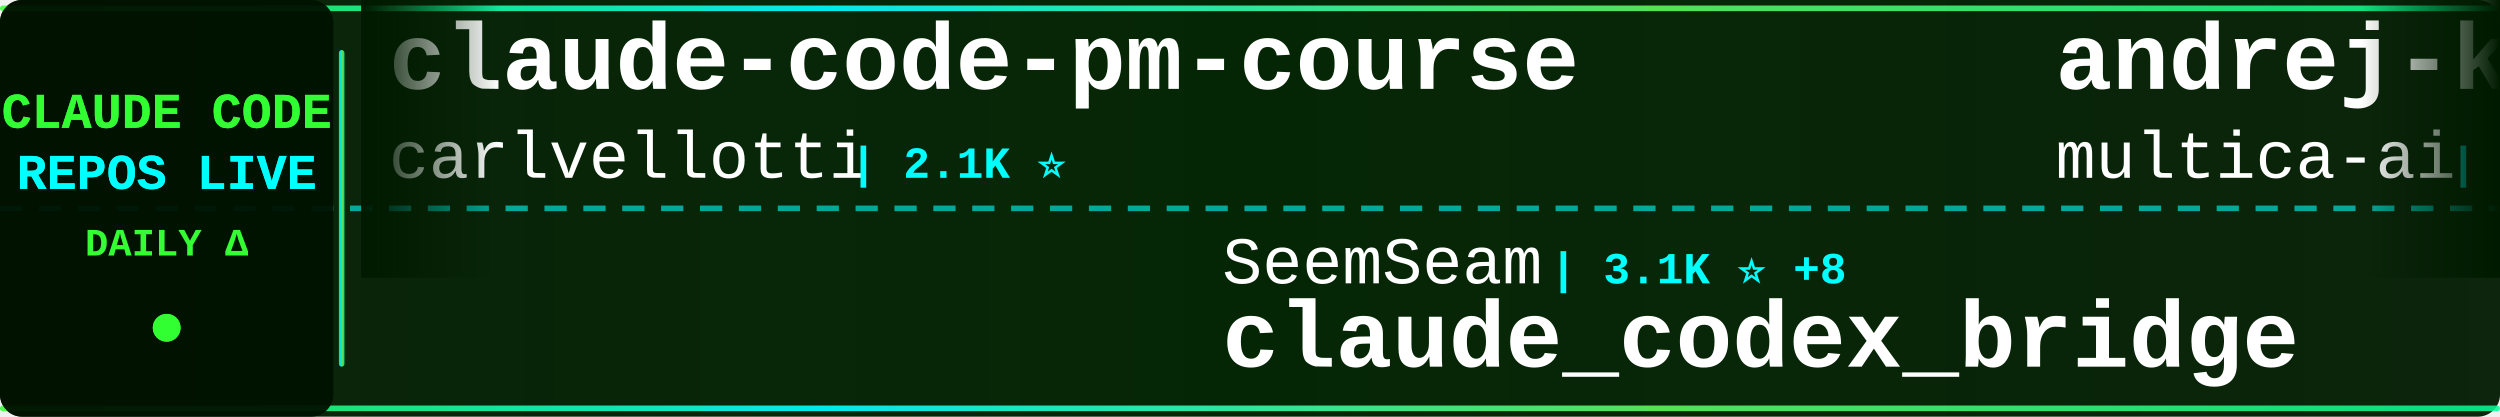
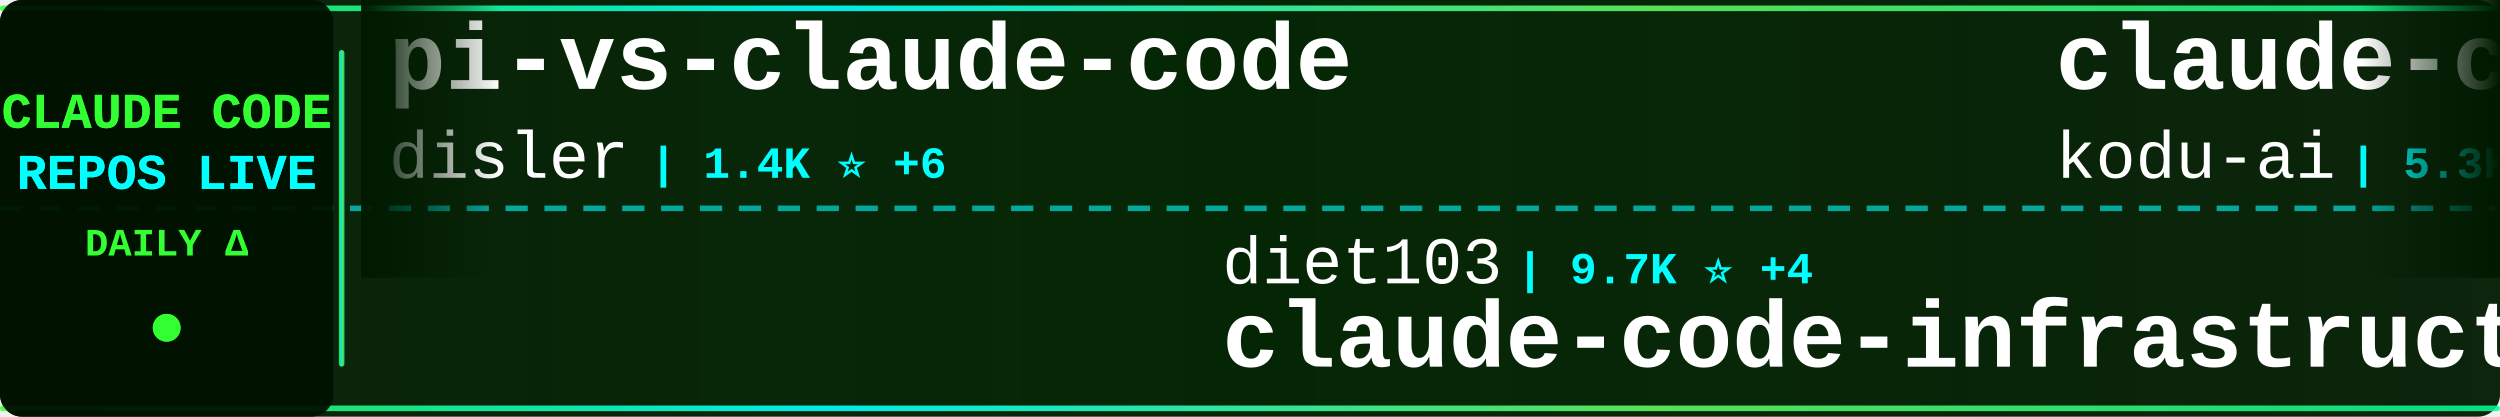
<svg xmlns="http://www.w3.org/2000/svg" width="900" height="150">
  <defs>
    <linearGradient id="tickerBg" x1="0%" y1="0%" x2="100%" y2="0%">
      <stop offset="0%" style="stop-color:#001a00;stop-opacity:0.95" />
      <stop offset="50%" style="stop-color:#002200;stop-opacity:0.98" />
      <stop offset="100%" style="stop-color:#001a00;stop-opacity:0.95" />
    </linearGradient>
    <linearGradient id="borderGrad" x1="0%" y1="0%" x2="100%" y2="0%">
      <stop offset="0%" style="stop-color:#33ff33;stop-opacity:0.85">
        <animate attributeName="stop-opacity" values="0.85;1;0.85" dur="2s" repeatCount="indefinite" />
      </stop>
      <stop offset="33%" style="stop-color:#00ffff;stop-opacity:0.9">
        <animate attributeName="stop-opacity" values="0.9;1;0.9" dur="2.2s" repeatCount="indefinite" />
      </stop>
      <stop offset="66%" style="stop-color:#66ff66;stop-opacity:0.85">
        <animate attributeName="stop-opacity" values="0.85;1;0.85" dur="1.8s" repeatCount="indefinite" />
      </stop>
      <stop offset="100%" style="stop-color:#00ff99;stop-opacity:0.85">
        <animate attributeName="stop-opacity" values="0.85;1;0.85" dur="2s" repeatCount="indefinite" />
      </stop>
    </linearGradient>
    <filter id="textGlow">
      <feGaussianBlur stdDeviation="0.1" result="coloredBlur" />
      <feMerge>
        <feMergeNode in="coloredBlur" />
        <feMergeNode in="SourceGraphic" />
      </feMerge>
    </filter>
    <filter id="metricGlow">
      <feGaussianBlur stdDeviation="0.2" result="coloredBlur" />
      <feMerge>
        <feMergeNode in="coloredBlur" />
        <feMergeNode in="SourceGraphic" />
      </feMerge>
    </filter>
    <linearGradient id="leftFade" x1="0%" y1="0%" x2="100%" y2="0%">
      <stop offset="0%" style="stop-color:#001a00;stop-opacity:1" />
      <stop offset="100%" style="stop-color:#001a00;stop-opacity:0" />
    </linearGradient>
    <linearGradient id="rightFade" x1="0%" y1="0%" x2="100%" y2="0%">
      <stop offset="0%" style="stop-color:#001a00;stop-opacity:0" />
      <stop offset="100%" style="stop-color:#001a00;stop-opacity:1" />
    </linearGradient>
  </defs>
  <rect width="900" height="150" fill="url(#tickerBg)" rx="8" />
  <rect x="0" y="2" width="900" height="2" fill="url(#borderGrad)" rx="1" />
  <rect x="0" y="146" width="900" height="2" fill="url(#borderGrad)" rx="1" />
  <line x1="0" y1="75" x2="900" y2="75" stroke="#00ffff" stroke-width="2" stroke-dasharray="8 6" opacity="0.6" />
  <rect x="0" y="0" width="120" height="150" fill="#001100" opacity="0.95" rx="8" />
  <text x="60" y="46" font-family="'Courier New', monospace" font-size="18" font-weight="bold" fill="#33ff33" text-anchor="middle" filter="url(#textGlow)">
    CLAUDE CODE
  </text>
  <text x="60" y="68" font-family="'Courier New', monospace" font-size="18" font-weight="bold" fill="#00ffff" text-anchor="middle" filter="url(#textGlow)">
    REPOS LIVE
  </text>
  <text x="60" y="92" font-family="'Courier New', monospace" font-size="14" font-weight="bold" fill="#33ff33" text-anchor="middle">
    DAILY Δ
  </text>
  <circle cx="60" cy="118" r="5" fill="#33ff33" filter="url(#metricGlow)">
    <animate attributeName="r" values="4;6;4" dur="1.5s" repeatCount="indefinite" />
    <animate attributeName="opacity" values="0.6;1;0.6" dur="1.5s" repeatCount="indefinite" />
  </circle>
  <rect x="122" y="18" width="2" height="114" fill="url(#borderGrad)" rx="1" />
  <clipPath id="tickerClip">
    <rect x="130" y="0" width="770" height="150" />
  </clipPath>
  <g clip-path="url(#tickerClip)">
    <g id="tickerItems">
      <animateTransform attributeName="transform" attributeType="XML" type="translate" from="0 0" to="-3000 0" dur="54s" repeatCount="indefinite" />
      <g transform="translate(0, 0)">
-         <text x="140" y="32" font-family="'Courier New', monospace" font-size="34" font-weight="bold" fill="#ffffff">claude-code-pm-course</text>
-         <text x="140" y="64" font-family="'Courier New', monospace" font-size="24" font-weight="normal" fill="#ffffff" opacity="1.0">carlvellotti</text>
-         <text x="306" y="64" font-family="'Courier New', monospace" font-size="16" font-weight="bold" fill="#00ffff"> | 2.1K ⭐</text>
+         <text x="140" y="32" font-family="'Courier New', monospace" font-size="34" font-weight="bold" fill="#ffffff">pi-vs-claude-code</text>
+         <text x="140" y="64" font-family="'Courier New', monospace" font-size="24" font-weight="normal" fill="#ffffff" opacity="1.0">disler</text>
+         <text x="234" y="64" font-family="'Courier New', monospace" font-size="16" font-weight="bold" fill="#00ffff"> | 1.4K ⭐ +6</text>
      </g>
      <g transform="translate(300, 0)">
-         <text x="140" y="102" font-family="'Courier New', monospace" font-size="24" font-weight="normal" fill="#ffffff" opacity="1.0">SeemSeam</text>
-         <text x="258" y="102" font-family="'Courier New', monospace" font-size="16" font-weight="bold" fill="#00ffff"> | 3.1K ⭐ +8</text>
-         <text x="140" y="132" font-family="'Courier New', monospace" font-size="34" font-weight="bold" fill="#ffffff">claude_codex_bridge</text>
+         <text x="140" y="102" font-family="'Courier New', monospace" font-size="24" font-weight="normal" fill="#ffffff" opacity="1.0">diet103</text>
+         <text x="246" y="102" font-family="'Courier New', monospace" font-size="16" font-weight="bold" fill="#00ffff"> | 9.7K ⭐ +4</text>
+         <text x="140" y="132" font-family="'Courier New', monospace" font-size="34" font-weight="bold" fill="#ffffff">claude-code-infrastructu...</text>
      </g>
      <g transform="translate(600, 0)">
-         <text x="140" y="32" font-family="'Courier New', monospace" font-size="34" font-weight="bold" fill="#ffffff">andrej-karpathy-skills</text>
-         <text x="140" y="64" font-family="'Courier New', monospace" font-size="24" font-weight="normal" fill="#ffffff" opacity="1.0">multica-ai</text>
-         <text x="282" y="64" font-family="'Courier New', monospace" font-size="16" font-weight="bold" fill="#00ffff"> | 182.6K ⭐ +654</text>
+         <text x="140" y="32" font-family="'Courier New', monospace" font-size="34" font-weight="bold" fill="#ffffff">claude-coder</text>
+         <text x="140" y="64" font-family="'Courier New', monospace" font-size="24" font-weight="normal" fill="#ffffff" opacity="1.0">kodu-ai</text>
+         <text x="246" y="64" font-family="'Courier New', monospace" font-size="16" font-weight="bold" fill="#00ffff"> | 5.3K ⭐</text>
      </g>
      <g transform="translate(900, 0)">
-         <text x="140" y="102" font-family="'Courier New', monospace" font-size="24" font-weight="normal" fill="#ffffff" opacity="1.0">RishabhK103</text>
-         <text x="294" y="102" font-family="'Courier New', monospace" font-size="16" font-weight="bold" fill="#00ffff"> | 97 ⭐</text>
+         <text x="140" y="102" font-family="'Courier New', monospace" font-size="24" font-weight="normal" fill="#ffffff" opacity="1.0">alirezarezvani</text>
+         <text x="330" y="102" font-family="'Courier New', monospace" font-size="16" font-weight="bold" fill="#00ffff"> | 19.1K ⭐ +80</text>
+         <text x="140" y="132" font-family="'Courier New', monospace" font-size="34" font-weight="bold" fill="#ffffff">claude-skills</text>
+       </g>
+       <g transform="translate(1200, 0)">
+         <text x="140" y="32" font-family="'Courier New', monospace" font-size="34" font-weight="bold" fill="#ffffff">claude-code</text>
+         <text x="140" y="64" font-family="'Courier New', monospace" font-size="24" font-weight="normal" fill="#ffffff" opacity="1.0">alex000kim</text>
+         <text x="282" y="64" font-family="'Courier New', monospace" font-size="16" font-weight="bold" fill="#00ffff"> | 228 ⭐</text>
+       </g>
+       <g transform="translate(1500, 0)">
+         <text x="140" y="102" font-family="'Courier New', monospace" font-size="24" font-weight="normal" fill="#ffffff" opacity="1.0">digitalsamba</text>
+         <text x="306" y="102" font-family="'Courier New', monospace" font-size="16" font-weight="bold" fill="#00ffff"> | 1.6K ⭐ +9</text>
+         <text x="140" y="132" font-family="'Courier New', monospace" font-size="34" font-weight="bold" fill="#ffffff">claude-code-video-toolki...</text>
+       </g>
+       <g transform="translate(1800, 0)">
+         <text x="140" y="32" font-family="'Courier New', monospace" font-size="34" font-weight="bold" fill="#ffffff">oh-my-claudecode</text>
+         <text x="140" y="64" font-family="'Courier New', monospace" font-size="24" font-weight="normal" fill="#ffffff" opacity="1.0">Yeachan-Heo</text>
+         <text x="294" y="64" font-family="'Courier New', monospace" font-size="16" font-weight="bold" fill="#00ffff"> | 37.0K ⭐ +65</text>
+       </g>
+       <g transform="translate(2100, 0)">
+         <text x="140" y="102" font-family="'Courier New', monospace" font-size="24" font-weight="normal" fill="#ffffff" opacity="1.0">claude-code-best</text>
+         <text x="354" y="102" font-family="'Courier New', monospace" font-size="16" font-weight="bold" fill="#00ffff"> | 20.4K ⭐ +32</text>
        <text x="140" y="132" font-family="'Courier New', monospace" font-size="34" font-weight="bold" fill="#ffffff">claude-code</text>
      </g>
-       <g transform="translate(1200, 0)">
-         <text x="140" y="32" font-family="'Courier New', monospace" font-size="34" font-weight="bold" fill="#ffffff">claude-code-tips</text>
-         <text x="140" y="64" font-family="'Courier New', monospace" font-size="24" font-weight="normal" fill="#ffffff" opacity="1.0">ykdojo</text>
-         <text x="234" y="64" font-family="'Courier New', monospace" font-size="16" font-weight="bold" fill="#00ffff"> | 8.9K ⭐ +14</text>
-       </g>
-       <g transform="translate(1500, 0)">
-         <text x="140" y="102" font-family="'Courier New', monospace" font-size="24" font-weight="normal" fill="#ffffff" opacity="1.0">liuup</text>
-         <text x="222" y="102" font-family="'Courier New', monospace" font-size="16" font-weight="bold" fill="#00ffff"> | 3.3K ⭐ +12</text>
-         <text x="140" y="132" font-family="'Courier New', monospace" font-size="34" font-weight="bold" fill="#ffffff">claude-code-analysis</text>
-       </g>
-       <g transform="translate(1800, 0)">
-         <text x="140" y="32" font-family="'Courier New', monospace" font-size="34" font-weight="bold" fill="#ffffff">learn-claude-code</text>
-         <text x="140" y="64" font-family="'Courier New', monospace" font-size="24" font-weight="normal" fill="#ffffff" opacity="1.0">shareAI-lab</text>
-         <text x="294" y="64" font-family="'Courier New', monospace" font-size="16" font-weight="bold" fill="#00ffff"> | 68.5K ⭐ +158</text>
-       </g>
-       <g transform="translate(2100, 0)">
-         <text x="140" y="102" font-family="'Courier New', monospace" font-size="24" font-weight="normal" fill="#ffffff" opacity="1.0">centminmod</text>
-         <text x="282" y="102" font-family="'Courier New', monospace" font-size="16" font-weight="bold" fill="#00ffff"> | 2.4K ⭐ +2</text>
-         <text x="140" y="132" font-family="'Courier New', monospace" font-size="34" font-weight="bold" fill="#ffffff">my-claude-code-setup</text>
-       </g>
      <g transform="translate(2400, 0)">
-         <text x="140" y="32" font-family="'Courier New', monospace" font-size="34" font-weight="bold" fill="#ffffff">sc-claude-code-files</text>
-         <text x="140" y="64" font-family="'Courier New', monospace" font-size="24" font-weight="normal" fill="#ffffff" opacity="1.0">https-deeplearning-ai</text>
-         <text x="414" y="64" font-family="'Courier New', monospace" font-size="16" font-weight="bold" fill="#00ffff"> | 534 ⭐</text>
+         <text x="140" y="32" font-family="'Courier New', monospace" font-size="34" font-weight="bold" fill="#ffffff">claude-code-sourcemap</text>
+         <text x="140" y="64" font-family="'Courier New', monospace" font-size="24" font-weight="normal" fill="#ffffff" opacity="1.0">ChinaSiro</text>
+         <text x="270" y="64" font-family="'Courier New', monospace" font-size="16" font-weight="bold" fill="#00ffff"> | 9.5K ⭐ +7</text>
      </g>
      <g transform="translate(2700, 0)">
-         <text x="140" y="102" font-family="'Courier New', monospace" font-size="24" font-weight="normal" fill="#ffffff" opacity="1.0">chauncygu</text>
-         <text x="270" y="102" font-family="'Courier New', monospace" font-size="16" font-weight="bold" fill="#00ffff"> | 2.7K ⭐ +7</text>
-         <text x="140" y="132" font-family="'Courier New', monospace" font-size="34" font-weight="bold" fill="#ffffff">collection-claude-code-s...</text>
+         <text x="140" y="102" font-family="'Courier New', monospace" font-size="24" font-weight="normal" fill="#ffffff" opacity="1.0">Maciek-roboblog</text>
+         <text x="342" y="102" font-family="'Courier New', monospace" font-size="16" font-weight="bold" fill="#00ffff"> | 8.3K ⭐ +5</text>
+         <text x="140" y="132" font-family="'Courier New', monospace" font-size="34" font-weight="bold" fill="#ffffff">Claude-Code-Usage-Monito...</text>
      </g>
      <g transform="translate(3000, 0)">
-         <text x="140" y="32" font-family="'Courier New', monospace" font-size="34" font-weight="bold" fill="#ffffff">claude-code-pm-course</text>
-         <text x="140" y="64" font-family="'Courier New', monospace" font-size="24" font-weight="normal" fill="#ffffff" opacity="1.0">carlvellotti</text>
-         <text x="306" y="64" font-family="'Courier New', monospace" font-size="16" font-weight="bold" fill="#00ffff"> | 2.1K ⭐</text>
+         <text x="140" y="32" font-family="'Courier New', monospace" font-size="34" font-weight="bold" fill="#ffffff">pi-vs-claude-code</text>
+         <text x="140" y="64" font-family="'Courier New', monospace" font-size="24" font-weight="normal" fill="#ffffff" opacity="1.0">disler</text>
+         <text x="234" y="64" font-family="'Courier New', monospace" font-size="16" font-weight="bold" fill="#00ffff"> | 1.4K ⭐ +6</text>
      </g>
      <g transform="translate(3300, 0)">
-         <text x="140" y="102" font-family="'Courier New', monospace" font-size="24" font-weight="normal" fill="#ffffff" opacity="1.0">SeemSeam</text>
-         <text x="258" y="102" font-family="'Courier New', monospace" font-size="16" font-weight="bold" fill="#00ffff"> | 3.1K ⭐ +8</text>
-         <text x="140" y="132" font-family="'Courier New', monospace" font-size="34" font-weight="bold" fill="#ffffff">claude_codex_bridge</text>
+         <text x="140" y="102" font-family="'Courier New', monospace" font-size="24" font-weight="normal" fill="#ffffff" opacity="1.0">diet103</text>
+         <text x="246" y="102" font-family="'Courier New', monospace" font-size="16" font-weight="bold" fill="#00ffff"> | 9.7K ⭐ +4</text>
+         <text x="140" y="132" font-family="'Courier New', monospace" font-size="34" font-weight="bold" fill="#ffffff">claude-code-infrastructu...</text>
      </g>
      <g transform="translate(3600, 0)">
-         <text x="140" y="32" font-family="'Courier New', monospace" font-size="34" font-weight="bold" fill="#ffffff">andrej-karpathy-skills</text>
-         <text x="140" y="64" font-family="'Courier New', monospace" font-size="24" font-weight="normal" fill="#ffffff" opacity="1.0">multica-ai</text>
-         <text x="282" y="64" font-family="'Courier New', monospace" font-size="16" font-weight="bold" fill="#00ffff"> | 182.6K ⭐ +654</text>
+         <text x="140" y="32" font-family="'Courier New', monospace" font-size="34" font-weight="bold" fill="#ffffff">claude-coder</text>
+         <text x="140" y="64" font-family="'Courier New', monospace" font-size="24" font-weight="normal" fill="#ffffff" opacity="1.0">kodu-ai</text>
+         <text x="246" y="64" font-family="'Courier New', monospace" font-size="16" font-weight="bold" fill="#00ffff"> | 5.3K ⭐</text>
      </g>
      <g transform="translate(3900, 0)">
-         <text x="140" y="102" font-family="'Courier New', monospace" font-size="24" font-weight="normal" fill="#ffffff" opacity="1.0">RishabhK103</text>
-         <text x="294" y="102" font-family="'Courier New', monospace" font-size="16" font-weight="bold" fill="#00ffff"> | 97 ⭐</text>
-         <text x="140" y="132" font-family="'Courier New', monospace" font-size="34" font-weight="bold" fill="#ffffff">claude-code</text>
+         <text x="140" y="102" font-family="'Courier New', monospace" font-size="24" font-weight="normal" fill="#ffffff" opacity="1.0">alirezarezvani</text>
+         <text x="330" y="102" font-family="'Courier New', monospace" font-size="16" font-weight="bold" fill="#00ffff"> | 19.1K ⭐ +80</text>
+         <text x="140" y="132" font-family="'Courier New', monospace" font-size="34" font-weight="bold" fill="#ffffff">claude-skills</text>
      </g>
    </g>
  </g>
  <rect x="130" y="0" width="50" height="100" fill="url(#leftFade)" />
  <rect x="850" y="0" width="50" height="100" fill="url(#rightFade)" />
</svg>
